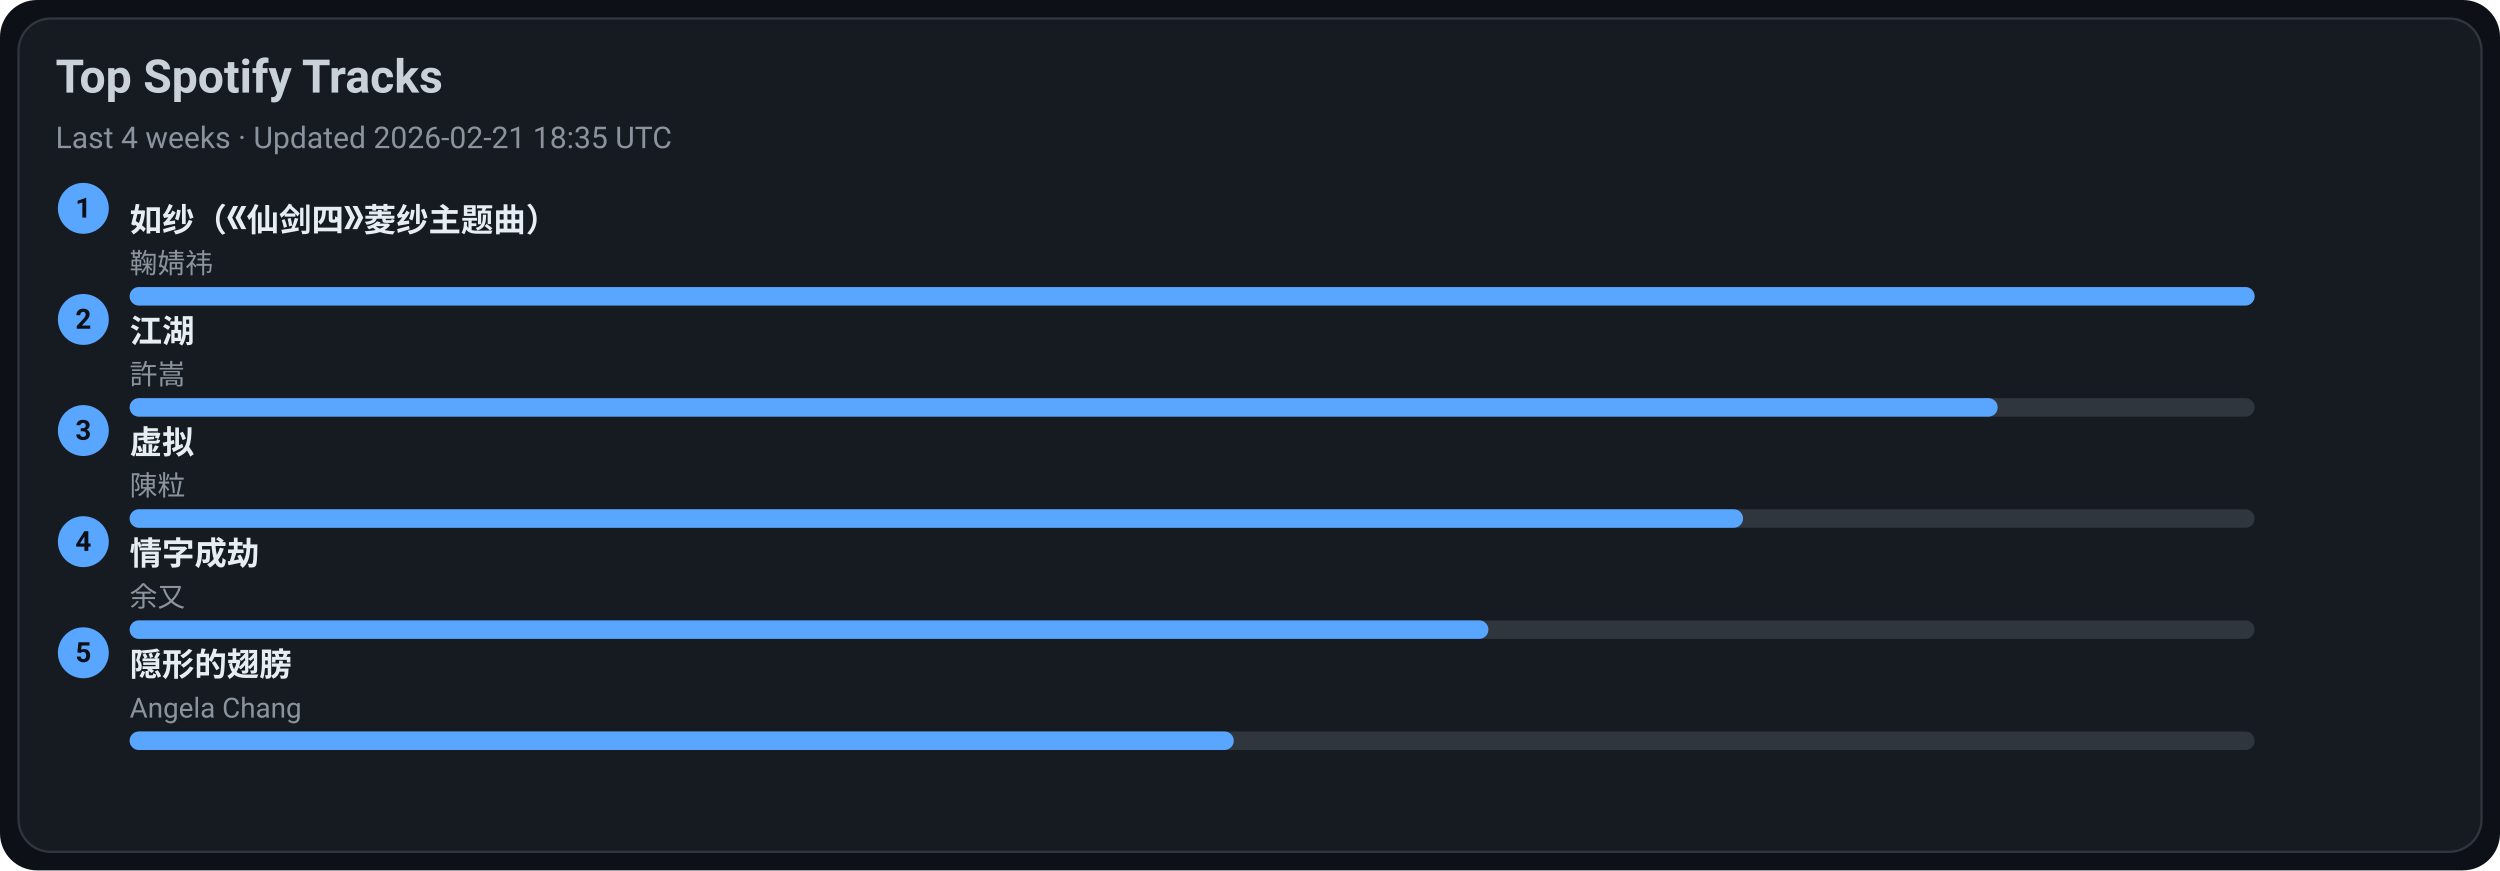
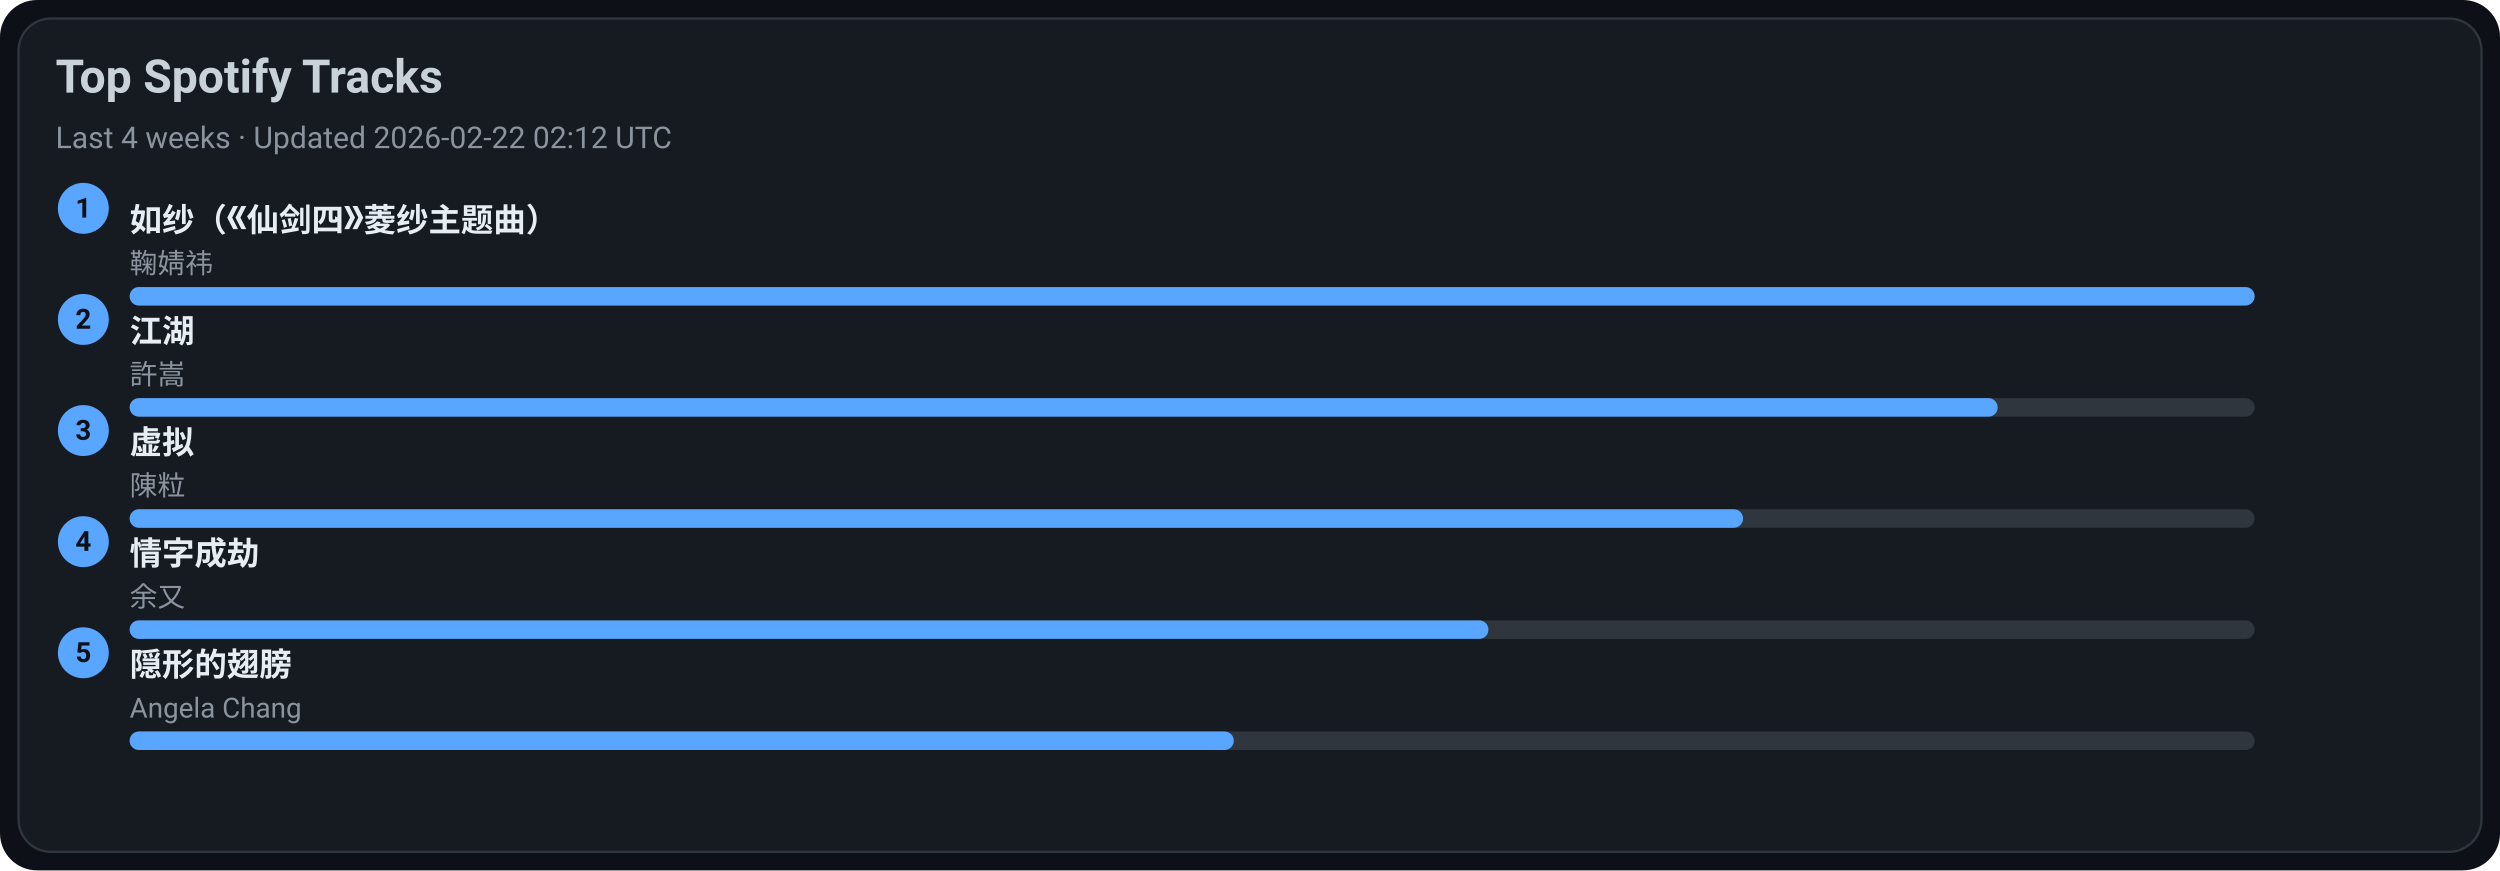
<svg xmlns="http://www.w3.org/2000/svg" width="1080" height="376" viewBox="0 0 1080 376">
  <style>text{font-family:-apple-system,BlinkMacSystemFont,Segoe UI,Roboto,Ubuntu,Helvetica Neue,Arial,Noto Sans,sans-serif}</style>
  <rect width="1080" height="376" rx="16" fill="#0d1117" />
  <rect x="8" y="8" width="1064" height="360" rx="14" fill="#161b22" stroke="#30363d" />
  <text x="24" y="40" font-size="20" fill="#c9d1d9" font-weight="600">Top Spotify Tracks</text>
-   <text x="24" y="64" font-size="13" fill="#8b949e">Last 4 weeks · Updated 2026-02-21 18:35 UTC</text>
+   <text x="24" y="64" font-size="13" fill="#8b949e">Last 4 weeks · Updated 2026-02-22 02:12 UTC</text>
  <circle cx="36" cy="90" r="11" fill="#58a6ff" />
  <text x="36" y="94" text-anchor="middle" font-size="12" fill="#0d1117" font-weight="700">1</text>
  <a href="https://open.spotify.com/track/69FUNgvEVkNbHq43lgvdme" target="_blank" rel="noopener noreferrer">
    <text x="56" y="100" font-size="14" fill="#e6edf3" font-weight="600">如纱（《仙剑四》菱纱主题曲）</text>
  </a>
  <text x="56" y="118" font-size="12" fill="#8b949e">鞠婧祎</text>
  <rect x="56" y="124" width="918" height="8" rx="4" fill="#30363d" />
  <rect x="56" y="124" width="918" height="8" rx="4" fill="#58a6ff" />
  <circle cx="36" cy="138" r="11" fill="#58a6ff" />
  <text x="36" y="142" text-anchor="middle" font-size="12" fill="#0d1117" font-weight="700">2</text>
  <a href="https://open.spotify.com/track/03PCdwqajii1xgp7WIozzC" target="_blank" rel="noopener noreferrer">
    <text x="56" y="148" font-size="14" fill="#e6edf3" font-weight="600">江湖</text>
  </a>
  <text x="56" y="166" font-size="12" fill="#8b949e">許嵩</text>
  <rect x="56" y="172" width="918" height="8" rx="4" fill="#30363d" />
  <rect x="56" y="172" width="807" height="8" rx="4" fill="#58a6ff" />
  <circle cx="36" cy="186" r="11" fill="#58a6ff" />
  <text x="36" y="190" text-anchor="middle" font-size="12" fill="#0d1117" font-weight="700">3</text>
  <a href="https://open.spotify.com/track/5l9sg05BhpfsdLfRvjGsAf" target="_blank" rel="noopener noreferrer">
    <text x="56" y="196" font-size="14" fill="#e6edf3" font-weight="600">虚拟</text>
  </a>
  <text x="56" y="214" font-size="12" fill="#8b949e">陳粒</text>
  <rect x="56" y="220" width="918" height="8" rx="4" fill="#30363d" />
  <rect x="56" y="220" width="697" height="8" rx="4" fill="#58a6ff" />
  <circle cx="36" cy="234" r="11" fill="#58a6ff" />
  <text x="36" y="238" text-anchor="middle" font-size="12" fill="#0d1117" font-weight="700">4</text>
  <a href="https://open.spotify.com/track/6PLof7Z5mvbp9im83J4m3m" target="_blank" rel="noopener noreferrer">
    <text x="56" y="244" font-size="14" fill="#e6edf3" font-weight="600">情字成劫</text>
  </a>
  <text x="56" y="262" font-size="12" fill="#8b949e">余又</text>
  <rect x="56" y="268" width="918" height="8" rx="4" fill="#30363d" />
  <rect x="56" y="268" width="587" height="8" rx="4" fill="#58a6ff" />
  <circle cx="36" cy="282" r="11" fill="#58a6ff" />
  <text x="36" y="286" text-anchor="middle" font-size="12" fill="#0d1117" font-weight="700">5</text>
  <a href="https://open.spotify.com/track/6Tv5ukQ3xK8WHxJgWMM6vM" target="_blank" rel="noopener noreferrer">
    <text x="56" y="292" font-size="14" fill="#e6edf3" font-weight="600">隠形的翅膀</text>
  </a>
  <text x="56" y="310" font-size="12" fill="#8b949e">Angela Chang</text>
  <rect x="56" y="316" width="918" height="8" rx="4" fill="#30363d" />
  <rect x="56" y="316" width="477" height="8" rx="4" fill="#58a6ff" />
</svg>
